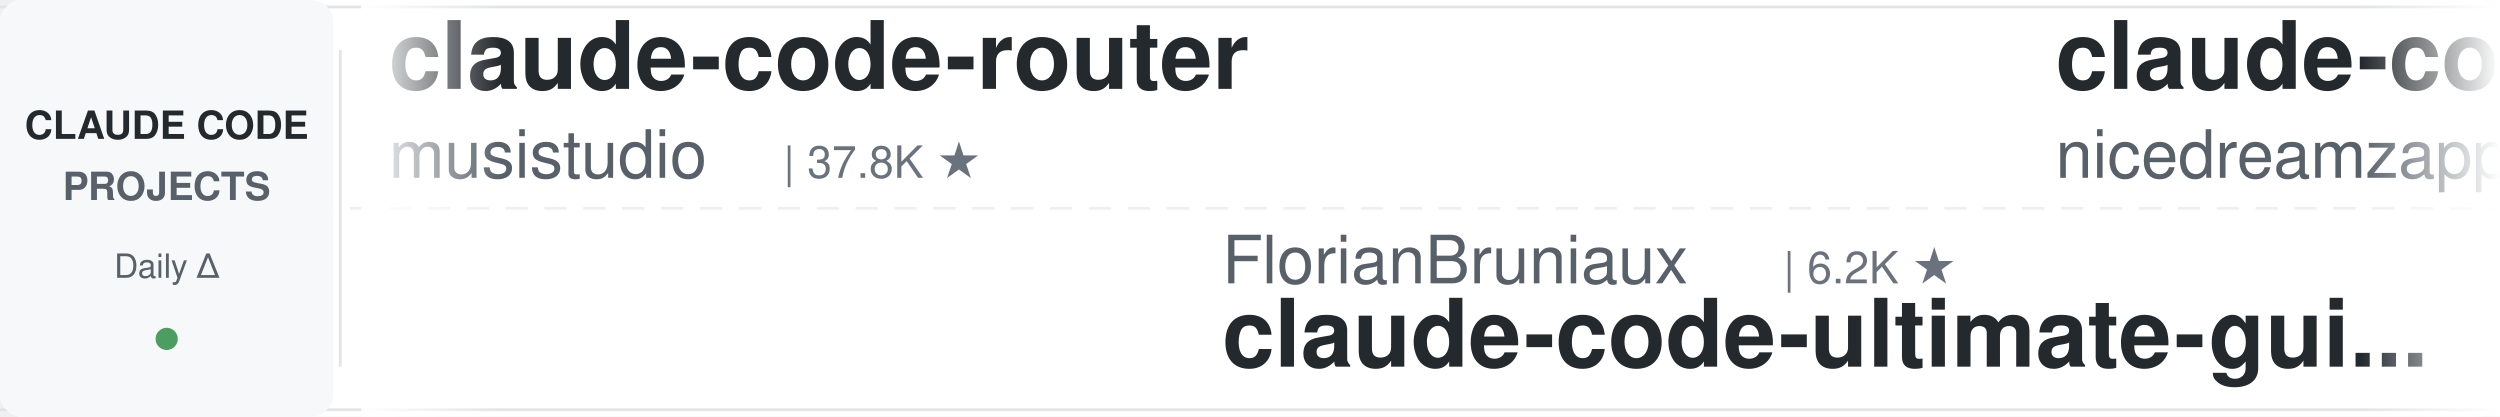
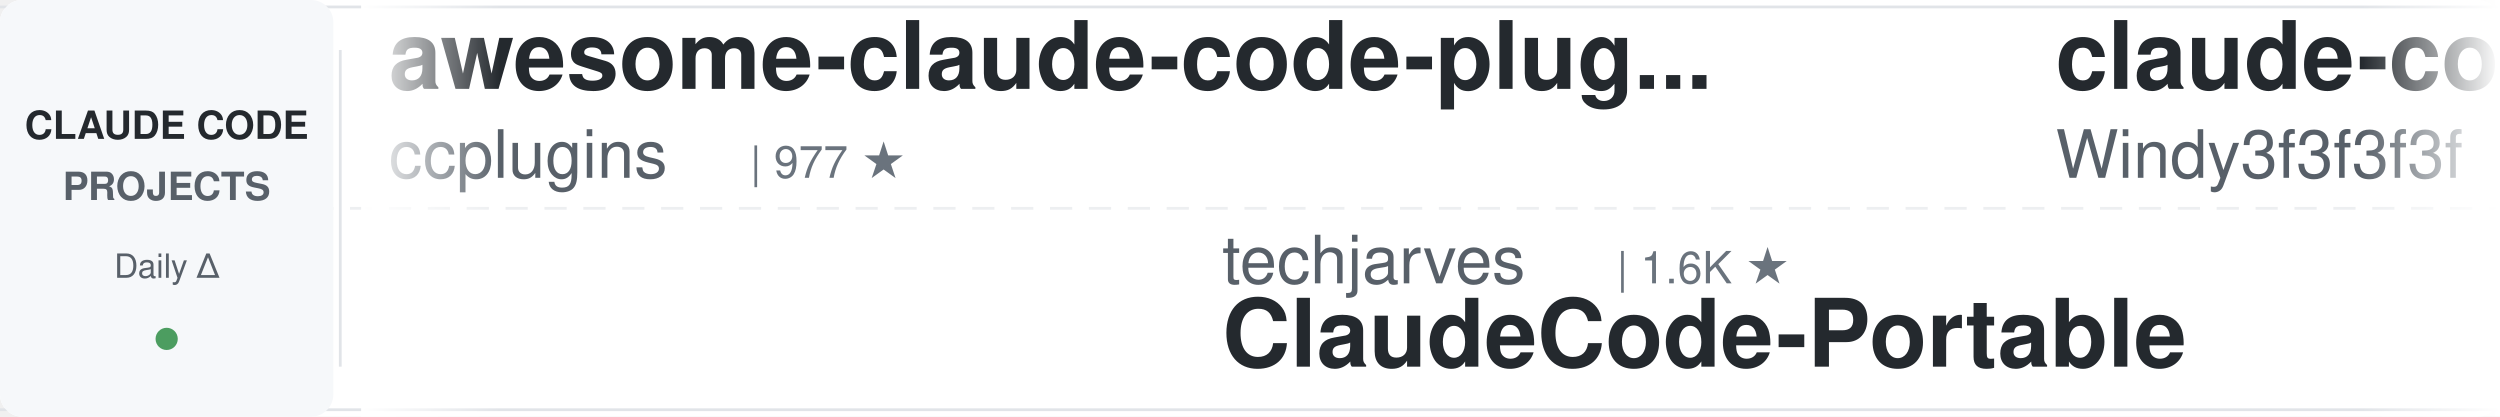
<svg xmlns="http://www.w3.org/2000/svg" width="900" height="150">
  <defs>
    <linearGradient id="leftFade" x1="0%" y1="0%" x2="100%" y2="0%">
      <stop offset="0%" style="stop-color:#ffffff;stop-opacity:1" />
      <stop offset="100%" style="stop-color:#ffffff;stop-opacity:0" />
    </linearGradient>
    <linearGradient id="rightFade" x1="0%" y1="0%" x2="100%" y2="0%">
      <stop offset="0%" style="stop-color:#ffffff;stop-opacity:0" />
      <stop offset="100%" style="stop-color:#ffffff;stop-opacity:1" />
    </linearGradient>
  </defs>
  <rect width="900" height="150" fill="#ffffff" rx="8" />
  <rect x="0" y="2" width="900" height="1" fill="#e1e4e8" />
  <rect x="0" y="147" width="900" height="1" fill="#e1e4e8" />
  <line x1="0" y1="75" x2="900" y2="75" stroke="#e1e4e8" stroke-width="1" stroke-dasharray="8 6" opacity="0.6" />
  <rect x="0" y="0" width="120" height="150" fill="#f6f8fa" rx="8" />
  <text x="60" y="50" font-family="-apple-system, BlinkMacSystemFont, 'Segoe UI', Helvetica, Arial, sans-serif" font-size="14" font-weight="600" fill="#24292e" text-anchor="middle">CLAUDE CODE</text>
  <text x="60" y="72" font-family="-apple-system, BlinkMacSystemFont, 'Segoe UI', Helvetica, Arial, sans-serif" font-size="14" font-weight="600" fill="#586069" text-anchor="middle">PROJECTS</text>
  <text x="60" y="100" font-family="-apple-system, BlinkMacSystemFont, 'Segoe UI', Helvetica, Arial, sans-serif" font-size="12" font-weight="500" fill="#586069" text-anchor="middle">Daily Δ</text>
  <circle cx="60" cy="122" r="4" fill="#22863a" opacity="0.8" />
  <rect x="122" y="18" width="1" height="114" fill="#e1e4e8" />
  <clipPath id="tickerClip">
    <rect x="130" y="0" width="770" height="150" />
  </clipPath>
  <g clip-path="url(#tickerClip)">
    <g id="tickerItems">
      <animateTransform attributeName="transform" attributeType="XML" type="translate" from="0 0" to="-3000 0" dur="54s" repeatCount="indefinite" />
      <g transform="translate(0, 0)">
-         <text x="140" y="32" font-family="-apple-system, BlinkMacSystemFont, 'Segoe UI', Helvetica, Arial, sans-serif" font-size="34" font-weight="600" fill="#24292e">claude-code-router</text>
-         <text x="140" y="64" font-family="-apple-system, BlinkMacSystemFont, 'Segoe UI', Helvetica, Arial, sans-serif" font-size="24" font-weight="400" fill="#586069">musistudio</text>
-         <text x="282" y="64" font-family="-apple-system, BlinkMacSystemFont, 'Segoe UI', Helvetica, Arial, sans-serif" font-size="16" font-weight="500" fill="#6a737d">| 37.8K ★</text>
+         <text x="140" y="32" font-family="-apple-system, BlinkMacSystemFont, 'Segoe UI', Helvetica, Arial, sans-serif" font-size="34" font-weight="600" fill="#24292e">awesome-claude-code-plug...</text>
+         <text x="140" y="64" font-family="-apple-system, BlinkMacSystemFont, 'Segoe UI', Helvetica, Arial, sans-serif" font-size="24" font-weight="400" fill="#586069">ccplugins</text>
+         <text x="270" y="64" font-family="-apple-system, BlinkMacSystemFont, 'Segoe UI', Helvetica, Arial, sans-serif" font-size="16" font-weight="500" fill="#6a737d">| 977 ★</text>
      </g>
      <g transform="translate(300, 0)">
-         <text x="140" y="102" font-family="-apple-system, BlinkMacSystemFont, 'Segoe UI', Helvetica, Arial, sans-serif" font-size="24" font-weight="400" fill="#586069">FlorianBruniaux</text>
-         <text x="342" y="102" font-family="-apple-system, BlinkMacSystemFont, 'Segoe UI', Helvetica, Arial, sans-serif" font-size="16" font-weight="500" fill="#6a737d">| 6.2K ★</text>
-         <text x="140" y="132" font-family="-apple-system, BlinkMacSystemFont, 'Segoe UI', Helvetica, Arial, sans-serif" font-size="34" font-weight="600" fill="#24292e">claude-code-ultimate-gui...</text>
+         <text x="140" y="102" font-family="-apple-system, BlinkMacSystemFont, 'Segoe UI', Helvetica, Arial, sans-serif" font-size="24" font-weight="400" fill="#586069">techjarves</text>
+         <text x="282" y="102" font-family="-apple-system, BlinkMacSystemFont, 'Segoe UI', Helvetica, Arial, sans-serif" font-size="16" font-weight="500" fill="#6a737d">| 1.6K ★</text>
+         <text x="140" y="132" font-family="-apple-system, BlinkMacSystemFont, 'Segoe UI', Helvetica, Arial, sans-serif" font-size="34" font-weight="600" fill="#24292e">ClaudeCode-Portable</text>
      </g>
      <g transform="translate(600, 0)">
-         <text x="140" y="32" font-family="-apple-system, BlinkMacSystemFont, 'Segoe UI', Helvetica, Arial, sans-serif" font-size="34" font-weight="600" fill="#24292e">claude-code-local</text>
-         <text x="140" y="64" font-family="-apple-system, BlinkMacSystemFont, 'Segoe UI', Helvetica, Arial, sans-serif" font-size="24" font-weight="400" fill="#586069">nicedreamzapp</text>
-         <text x="318" y="64" font-family="-apple-system, BlinkMacSystemFont, 'Segoe UI', Helvetica, Arial, sans-serif" font-size="16" font-weight="500" fill="#6a737d">| 3.4K ★</text>
+         <text x="140" y="32" font-family="-apple-system, BlinkMacSystemFont, 'Segoe UI', Helvetica, Arial, sans-serif" font-size="34" font-weight="600" fill="#24292e">claude-code-from-scratch</text>
+         <text x="140" y="64" font-family="-apple-system, BlinkMacSystemFont, 'Segoe UI', Helvetica, Arial, sans-serif" font-size="24" font-weight="400" fill="#586069">Windy3f3f3f3f</text>
+         <text x="318" y="64" font-family="-apple-system, BlinkMacSystemFont, 'Segoe UI', Helvetica, Arial, sans-serif" font-size="16" font-weight="500" fill="#6a737d">| 2.8K ★</text>
      </g>
      <g transform="translate(900, 0)">
-         <text x="140" y="102" font-family="-apple-system, BlinkMacSystemFont, 'Segoe UI', Helvetica, Arial, sans-serif" font-size="24" font-weight="400" fill="#586069">edmund-io</text>
-         <text x="270" y="102" font-family="-apple-system, BlinkMacSystemFont, 'Segoe UI', Helvetica, Arial, sans-serif" font-size="16" font-weight="500" fill="#6a737d">| 1.5K ★</text>
-         <text x="140" y="132" font-family="-apple-system, BlinkMacSystemFont, 'Segoe UI', Helvetica, Arial, sans-serif" font-size="34" font-weight="600" fill="#24292e">edmunds-claude-code</text>
+         <text x="140" y="102" font-family="-apple-system, BlinkMacSystemFont, 'Segoe UI', Helvetica, Arial, sans-serif" font-size="24" font-weight="400" fill="#586069">krusemediallc</text>
+         <text x="318" y="102" font-family="-apple-system, BlinkMacSystemFont, 'Segoe UI', Helvetica, Arial, sans-serif" font-size="16" font-weight="500" fill="#6a737d">| 1.6K ★</text>
+         <text x="140" y="132" font-family="-apple-system, BlinkMacSystemFont, 'Segoe UI', Helvetica, Arial, sans-serif" font-size="34" font-weight="600" fill="#24292e">arcads-claude-code</text>
      </g>
      <g transform="translate(1200, 0)">
-         <text x="140" y="32" font-family="-apple-system, BlinkMacSystemFont, 'Segoe UI', Helvetica, Arial, sans-serif" font-size="34" font-weight="600" fill="#24292e">claude-code-hooks-master...</text>
-         <text x="140" y="64" font-family="-apple-system, BlinkMacSystemFont, 'Segoe UI', Helvetica, Arial, sans-serif" font-size="24" font-weight="400" fill="#586069">disler</text>
-         <text x="234" y="64" font-family="-apple-system, BlinkMacSystemFont, 'Segoe UI', Helvetica, Arial, sans-serif" font-size="16" font-weight="500" fill="#6a737d">| 3.9K ★</text>
+         <text x="140" y="32" font-family="-apple-system, BlinkMacSystemFont, 'Segoe UI', Helvetica, Arial, sans-serif" font-size="34" font-weight="600" fill="#24292e">learn-claude-code</text>
+         <text x="140" y="64" font-family="-apple-system, BlinkMacSystemFont, 'Segoe UI', Helvetica, Arial, sans-serif" font-size="24" font-weight="400" fill="#586069">shareAI-lab</text>
+         <text x="294" y="64" font-family="-apple-system, BlinkMacSystemFont, 'Segoe UI', Helvetica, Arial, sans-serif" font-size="16" font-weight="500" fill="#6a737d">| 78.8K ★</text>
      </g>
      <g transform="translate(1500, 0)">
-         <text x="140" y="102" font-family="-apple-system, BlinkMacSystemFont, 'Segoe UI', Helvetica, Arial, sans-serif" font-size="24" font-weight="400" fill="#586069">anthropics</text>
-         <text x="282" y="102" font-family="-apple-system, BlinkMacSystemFont, 'Segoe UI', Helvetica, Arial, sans-serif" font-size="16" font-weight="500" fill="#6a737d">| 182.2K ★</text>
-         <text x="140" y="132" font-family="-apple-system, BlinkMacSystemFont, 'Segoe UI', Helvetica, Arial, sans-serif" font-size="34" font-weight="600" fill="#24292e">skills</text>
+         <text x="140" y="102" font-family="-apple-system, BlinkMacSystemFont, 'Segoe UI', Helvetica, Arial, sans-serif" font-size="24" font-weight="400" fill="#586069">Cranot</text>
+         <text x="234" y="102" font-family="-apple-system, BlinkMacSystemFont, 'Segoe UI', Helvetica, Arial, sans-serif" font-size="16" font-weight="500" fill="#6a737d">| 2.9K ★</text>
+         <text x="140" y="132" font-family="-apple-system, BlinkMacSystemFont, 'Segoe UI', Helvetica, Arial, sans-serif" font-size="34" font-weight="600" fill="#24292e">claude-code-guide</text>
      </g>
      <g transform="translate(1800, 0)">
-         <text x="140" y="32" font-family="-apple-system, BlinkMacSystemFont, 'Segoe UI', Helvetica, Arial, sans-serif" font-size="34" font-weight="600" fill="#24292e">everything-claude-code-z...</text>
-         <text x="140" y="64" font-family="-apple-system, BlinkMacSystemFont, 'Segoe UI', Helvetica, Arial, sans-serif" font-size="24" font-weight="400" fill="#586069">xu-xiang</text>
-         <text x="258" y="64" font-family="-apple-system, BlinkMacSystemFont, 'Segoe UI', Helvetica, Arial, sans-serif" font-size="16" font-weight="500" fill="#6a737d">| 2.0K ★</text>
+         <text x="140" y="32" font-family="-apple-system, BlinkMacSystemFont, 'Segoe UI', Helvetica, Arial, sans-serif" font-size="34" font-weight="600" fill="#24292e">andrej-karpathy-skills</text>
+         <text x="140" y="64" font-family="-apple-system, BlinkMacSystemFont, 'Segoe UI', Helvetica, Arial, sans-serif" font-size="24" font-weight="400" fill="#586069">multica-ai</text>
+         <text x="282" y="64" font-family="-apple-system, BlinkMacSystemFont, 'Segoe UI', Helvetica, Arial, sans-serif" font-size="16" font-weight="500" fill="#6a737d">| 221.2K ★</text>
      </g>
      <g transform="translate(2100, 0)">
-         <text x="140" y="102" font-family="-apple-system, BlinkMacSystemFont, 'Segoe UI', Helvetica, Arial, sans-serif" font-size="24" font-weight="400" fill="#586069">LING71671</text>
-         <text x="270" y="102" font-family="-apple-system, BlinkMacSystemFont, 'Segoe UI', Helvetica, Arial, sans-serif" font-size="16" font-weight="500" fill="#6a737d">| 970 ★</text>
-         <text x="140" y="132" font-family="-apple-system, BlinkMacSystemFont, 'Segoe UI', Helvetica, Arial, sans-serif" font-size="34" font-weight="600" fill="#24292e">Open-ClaudeCode</text>
+         <text x="140" y="102" font-family="-apple-system, BlinkMacSystemFont, 'Segoe UI', Helvetica, Arial, sans-serif" font-size="24" font-weight="400" fill="#586069">huangjia2019</text>
+         <text x="306" y="102" font-family="-apple-system, BlinkMacSystemFont, 'Segoe UI', Helvetica, Arial, sans-serif" font-size="16" font-weight="500" fill="#6a737d">| 1.1K ★</text>
+         <text x="140" y="132" font-family="-apple-system, BlinkMacSystemFont, 'Segoe UI', Helvetica, Arial, sans-serif" font-size="34" font-weight="600" fill="#24292e">claude-code-engineering</text>
      </g>
      <g transform="translate(2400, 0)">
-         <text x="140" y="32" font-family="-apple-system, BlinkMacSystemFont, 'Segoe UI', Helvetica, Arial, sans-serif" font-size="34" font-weight="600" fill="#24292e">claude-code-source-build</text>
-         <text x="140" y="64" font-family="-apple-system, BlinkMacSystemFont, 'Segoe UI', Helvetica, Arial, sans-serif" font-size="24" font-weight="400" fill="#586069">andrew-kramer-inno</text>
-         <text x="378" y="64" font-family="-apple-system, BlinkMacSystemFont, 'Segoe UI', Helvetica, Arial, sans-serif" font-size="16" font-weight="500" fill="#6a737d">| 593 ★</text>
+         <text x="140" y="32" font-family="-apple-system, BlinkMacSystemFont, 'Segoe UI', Helvetica, Arial, sans-serif" font-size="34" font-weight="600" fill="#24292e">claude-code-hub</text>
+         <text x="140" y="64" font-family="-apple-system, BlinkMacSystemFont, 'Segoe UI', Helvetica, Arial, sans-serif" font-size="24" font-weight="400" fill="#586069">ding113</text>
+         <text x="246" y="64" font-family="-apple-system, BlinkMacSystemFont, 'Segoe UI', Helvetica, Arial, sans-serif" font-size="16" font-weight="500" fill="#6a737d">| 3.4K ★</text>
      </g>
      <g transform="translate(2700, 0)">
-         <text x="140" y="102" font-family="-apple-system, BlinkMacSystemFont, 'Segoe UI', Helvetica, Arial, sans-serif" font-size="24" font-weight="400" fill="#586069">liuup</text>
-         <text x="222" y="102" font-family="-apple-system, BlinkMacSystemFont, 'Segoe UI', Helvetica, Arial, sans-serif" font-size="16" font-weight="500" fill="#6a737d">| 4.0K ★</text>
-         <text x="140" y="132" font-family="-apple-system, BlinkMacSystemFont, 'Segoe UI', Helvetica, Arial, sans-serif" font-size="34" font-weight="600" fill="#24292e">claude-code-analysis</text>
+         <text x="140" y="102" font-family="-apple-system, BlinkMacSystemFont, 'Segoe UI', Helvetica, Arial, sans-serif" font-size="24" font-weight="400" fill="#586069">centminmod</text>
+         <text x="282" y="102" font-family="-apple-system, BlinkMacSystemFont, 'Segoe UI', Helvetica, Arial, sans-serif" font-size="16" font-weight="500" fill="#6a737d">| 2.7K ★</text>
+         <text x="140" y="132" font-family="-apple-system, BlinkMacSystemFont, 'Segoe UI', Helvetica, Arial, sans-serif" font-size="34" font-weight="600" fill="#24292e">my-claude-code-setup</text>
      </g>
      <g transform="translate(3000, 0)">
-         <text x="140" y="32" font-family="-apple-system, BlinkMacSystemFont, 'Segoe UI', Helvetica, Arial, sans-serif" font-size="34" font-weight="600" fill="#24292e">claude-code-router</text>
-         <text x="140" y="64" font-family="-apple-system, BlinkMacSystemFont, 'Segoe UI', Helvetica, Arial, sans-serif" font-size="24" font-weight="400" fill="#586069">musistudio</text>
-         <text x="282" y="64" font-family="-apple-system, BlinkMacSystemFont, 'Segoe UI', Helvetica, Arial, sans-serif" font-size="16" font-weight="500" fill="#6a737d">| 37.8K ★</text>
+         <text x="140" y="32" font-family="-apple-system, BlinkMacSystemFont, 'Segoe UI', Helvetica, Arial, sans-serif" font-size="34" font-weight="600" fill="#24292e">awesome-claude-code-plug...</text>
+         <text x="140" y="64" font-family="-apple-system, BlinkMacSystemFont, 'Segoe UI', Helvetica, Arial, sans-serif" font-size="24" font-weight="400" fill="#586069">ccplugins</text>
+         <text x="270" y="64" font-family="-apple-system, BlinkMacSystemFont, 'Segoe UI', Helvetica, Arial, sans-serif" font-size="16" font-weight="500" fill="#6a737d">| 977 ★</text>
      </g>
      <g transform="translate(3300, 0)">
-         <text x="140" y="102" font-family="-apple-system, BlinkMacSystemFont, 'Segoe UI', Helvetica, Arial, sans-serif" font-size="24" font-weight="400" fill="#586069">FlorianBruniaux</text>
-         <text x="342" y="102" font-family="-apple-system, BlinkMacSystemFont, 'Segoe UI', Helvetica, Arial, sans-serif" font-size="16" font-weight="500" fill="#6a737d">| 6.2K ★</text>
-         <text x="140" y="132" font-family="-apple-system, BlinkMacSystemFont, 'Segoe UI', Helvetica, Arial, sans-serif" font-size="34" font-weight="600" fill="#24292e">claude-code-ultimate-gui...</text>
+         <text x="140" y="102" font-family="-apple-system, BlinkMacSystemFont, 'Segoe UI', Helvetica, Arial, sans-serif" font-size="24" font-weight="400" fill="#586069">techjarves</text>
+         <text x="282" y="102" font-family="-apple-system, BlinkMacSystemFont, 'Segoe UI', Helvetica, Arial, sans-serif" font-size="16" font-weight="500" fill="#6a737d">| 1.6K ★</text>
+         <text x="140" y="132" font-family="-apple-system, BlinkMacSystemFont, 'Segoe UI', Helvetica, Arial, sans-serif" font-size="34" font-weight="600" fill="#24292e">ClaudeCode-Portable</text>
      </g>
      <g transform="translate(3600, 0)">
-         <text x="140" y="32" font-family="-apple-system, BlinkMacSystemFont, 'Segoe UI', Helvetica, Arial, sans-serif" font-size="34" font-weight="600" fill="#24292e">claude-code-local</text>
-         <text x="140" y="64" font-family="-apple-system, BlinkMacSystemFont, 'Segoe UI', Helvetica, Arial, sans-serif" font-size="24" font-weight="400" fill="#586069">nicedreamzapp</text>
-         <text x="318" y="64" font-family="-apple-system, BlinkMacSystemFont, 'Segoe UI', Helvetica, Arial, sans-serif" font-size="16" font-weight="500" fill="#6a737d">| 3.4K ★</text>
+         <text x="140" y="32" font-family="-apple-system, BlinkMacSystemFont, 'Segoe UI', Helvetica, Arial, sans-serif" font-size="34" font-weight="600" fill="#24292e">claude-code-from-scratch</text>
+         <text x="140" y="64" font-family="-apple-system, BlinkMacSystemFont, 'Segoe UI', Helvetica, Arial, sans-serif" font-size="24" font-weight="400" fill="#586069">Windy3f3f3f3f</text>
+         <text x="318" y="64" font-family="-apple-system, BlinkMacSystemFont, 'Segoe UI', Helvetica, Arial, sans-serif" font-size="16" font-weight="500" fill="#6a737d">| 2.8K ★</text>
      </g>
      <g transform="translate(3900, 0)">
-         <text x="140" y="102" font-family="-apple-system, BlinkMacSystemFont, 'Segoe UI', Helvetica, Arial, sans-serif" font-size="24" font-weight="400" fill="#586069">edmund-io</text>
-         <text x="270" y="102" font-family="-apple-system, BlinkMacSystemFont, 'Segoe UI', Helvetica, Arial, sans-serif" font-size="16" font-weight="500" fill="#6a737d">| 1.5K ★</text>
-         <text x="140" y="132" font-family="-apple-system, BlinkMacSystemFont, 'Segoe UI', Helvetica, Arial, sans-serif" font-size="34" font-weight="600" fill="#24292e">edmunds-claude-code</text>
+         <text x="140" y="102" font-family="-apple-system, BlinkMacSystemFont, 'Segoe UI', Helvetica, Arial, sans-serif" font-size="24" font-weight="400" fill="#586069">krusemediallc</text>
+         <text x="318" y="102" font-family="-apple-system, BlinkMacSystemFont, 'Segoe UI', Helvetica, Arial, sans-serif" font-size="16" font-weight="500" fill="#6a737d">| 1.6K ★</text>
+         <text x="140" y="132" font-family="-apple-system, BlinkMacSystemFont, 'Segoe UI', Helvetica, Arial, sans-serif" font-size="34" font-weight="600" fill="#24292e">arcads-claude-code</text>
      </g>
    </g>
  </g>
  <rect x="130" y="0" width="50" height="150" fill="url(#leftFade)" />
  <rect x="850" y="0" width="50" height="150" fill="url(#rightFade)" />
</svg>
